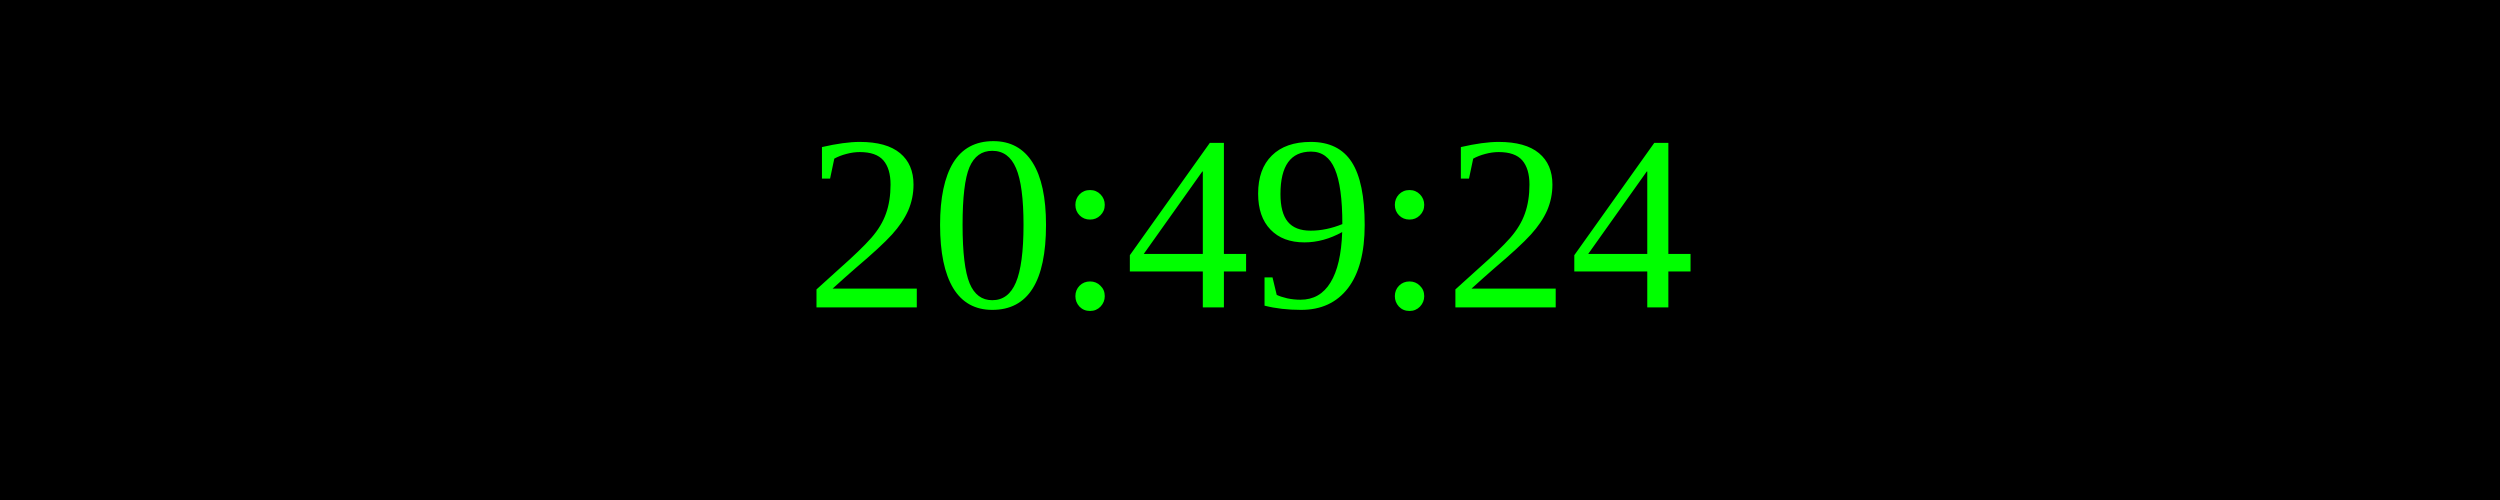
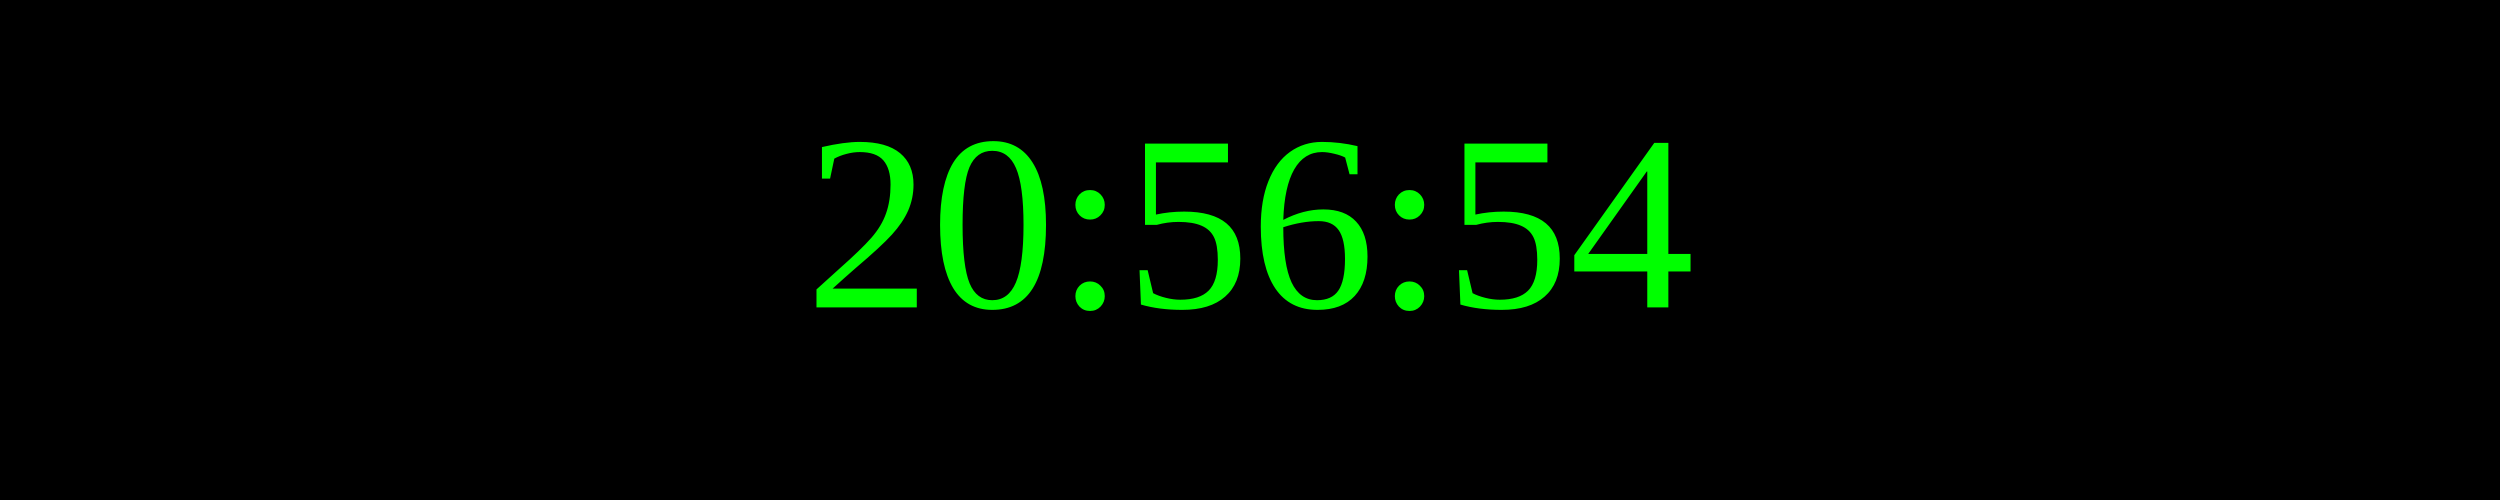
<svg xmlns="http://www.w3.org/2000/svg" width="250" height="50">
  <rect width="100%" height="100%" fill="black" />
  <text x="50%" y="50%" font-size="25" fill="lime" text-anchor="middle" dominant-baseline="middle">
- 20:49:24
+ 20:56:54
</text>
</svg>
